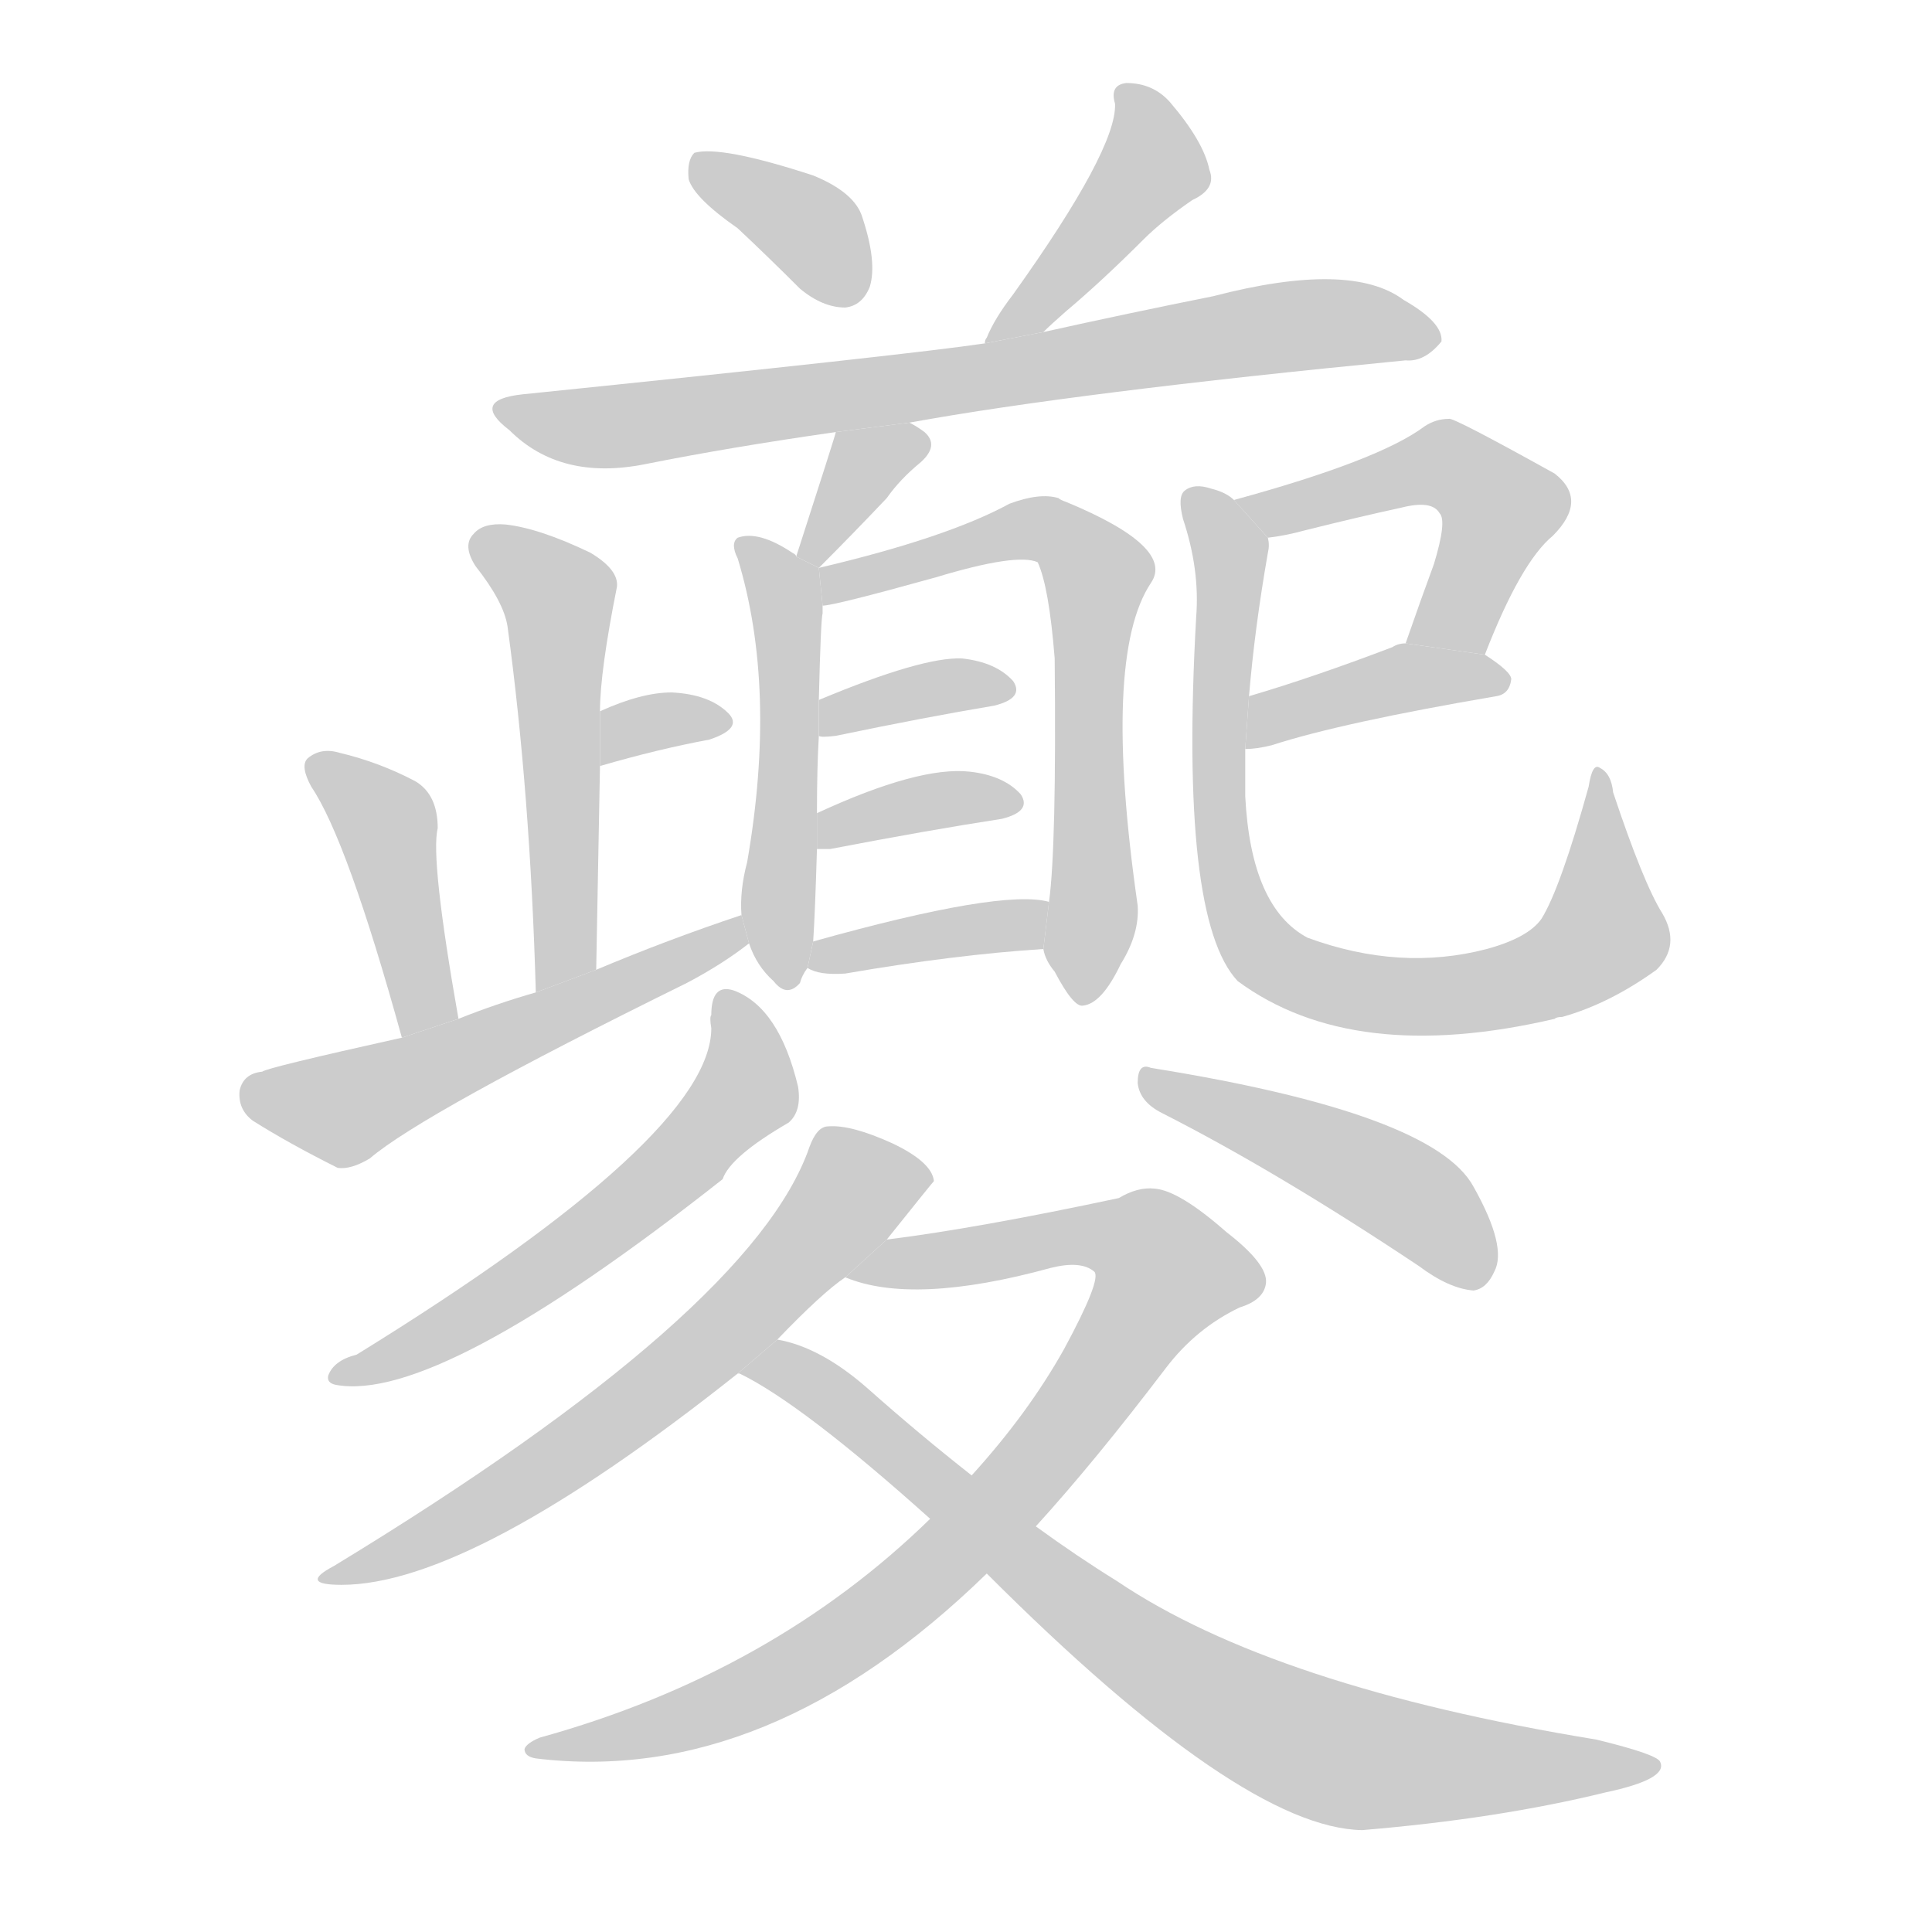
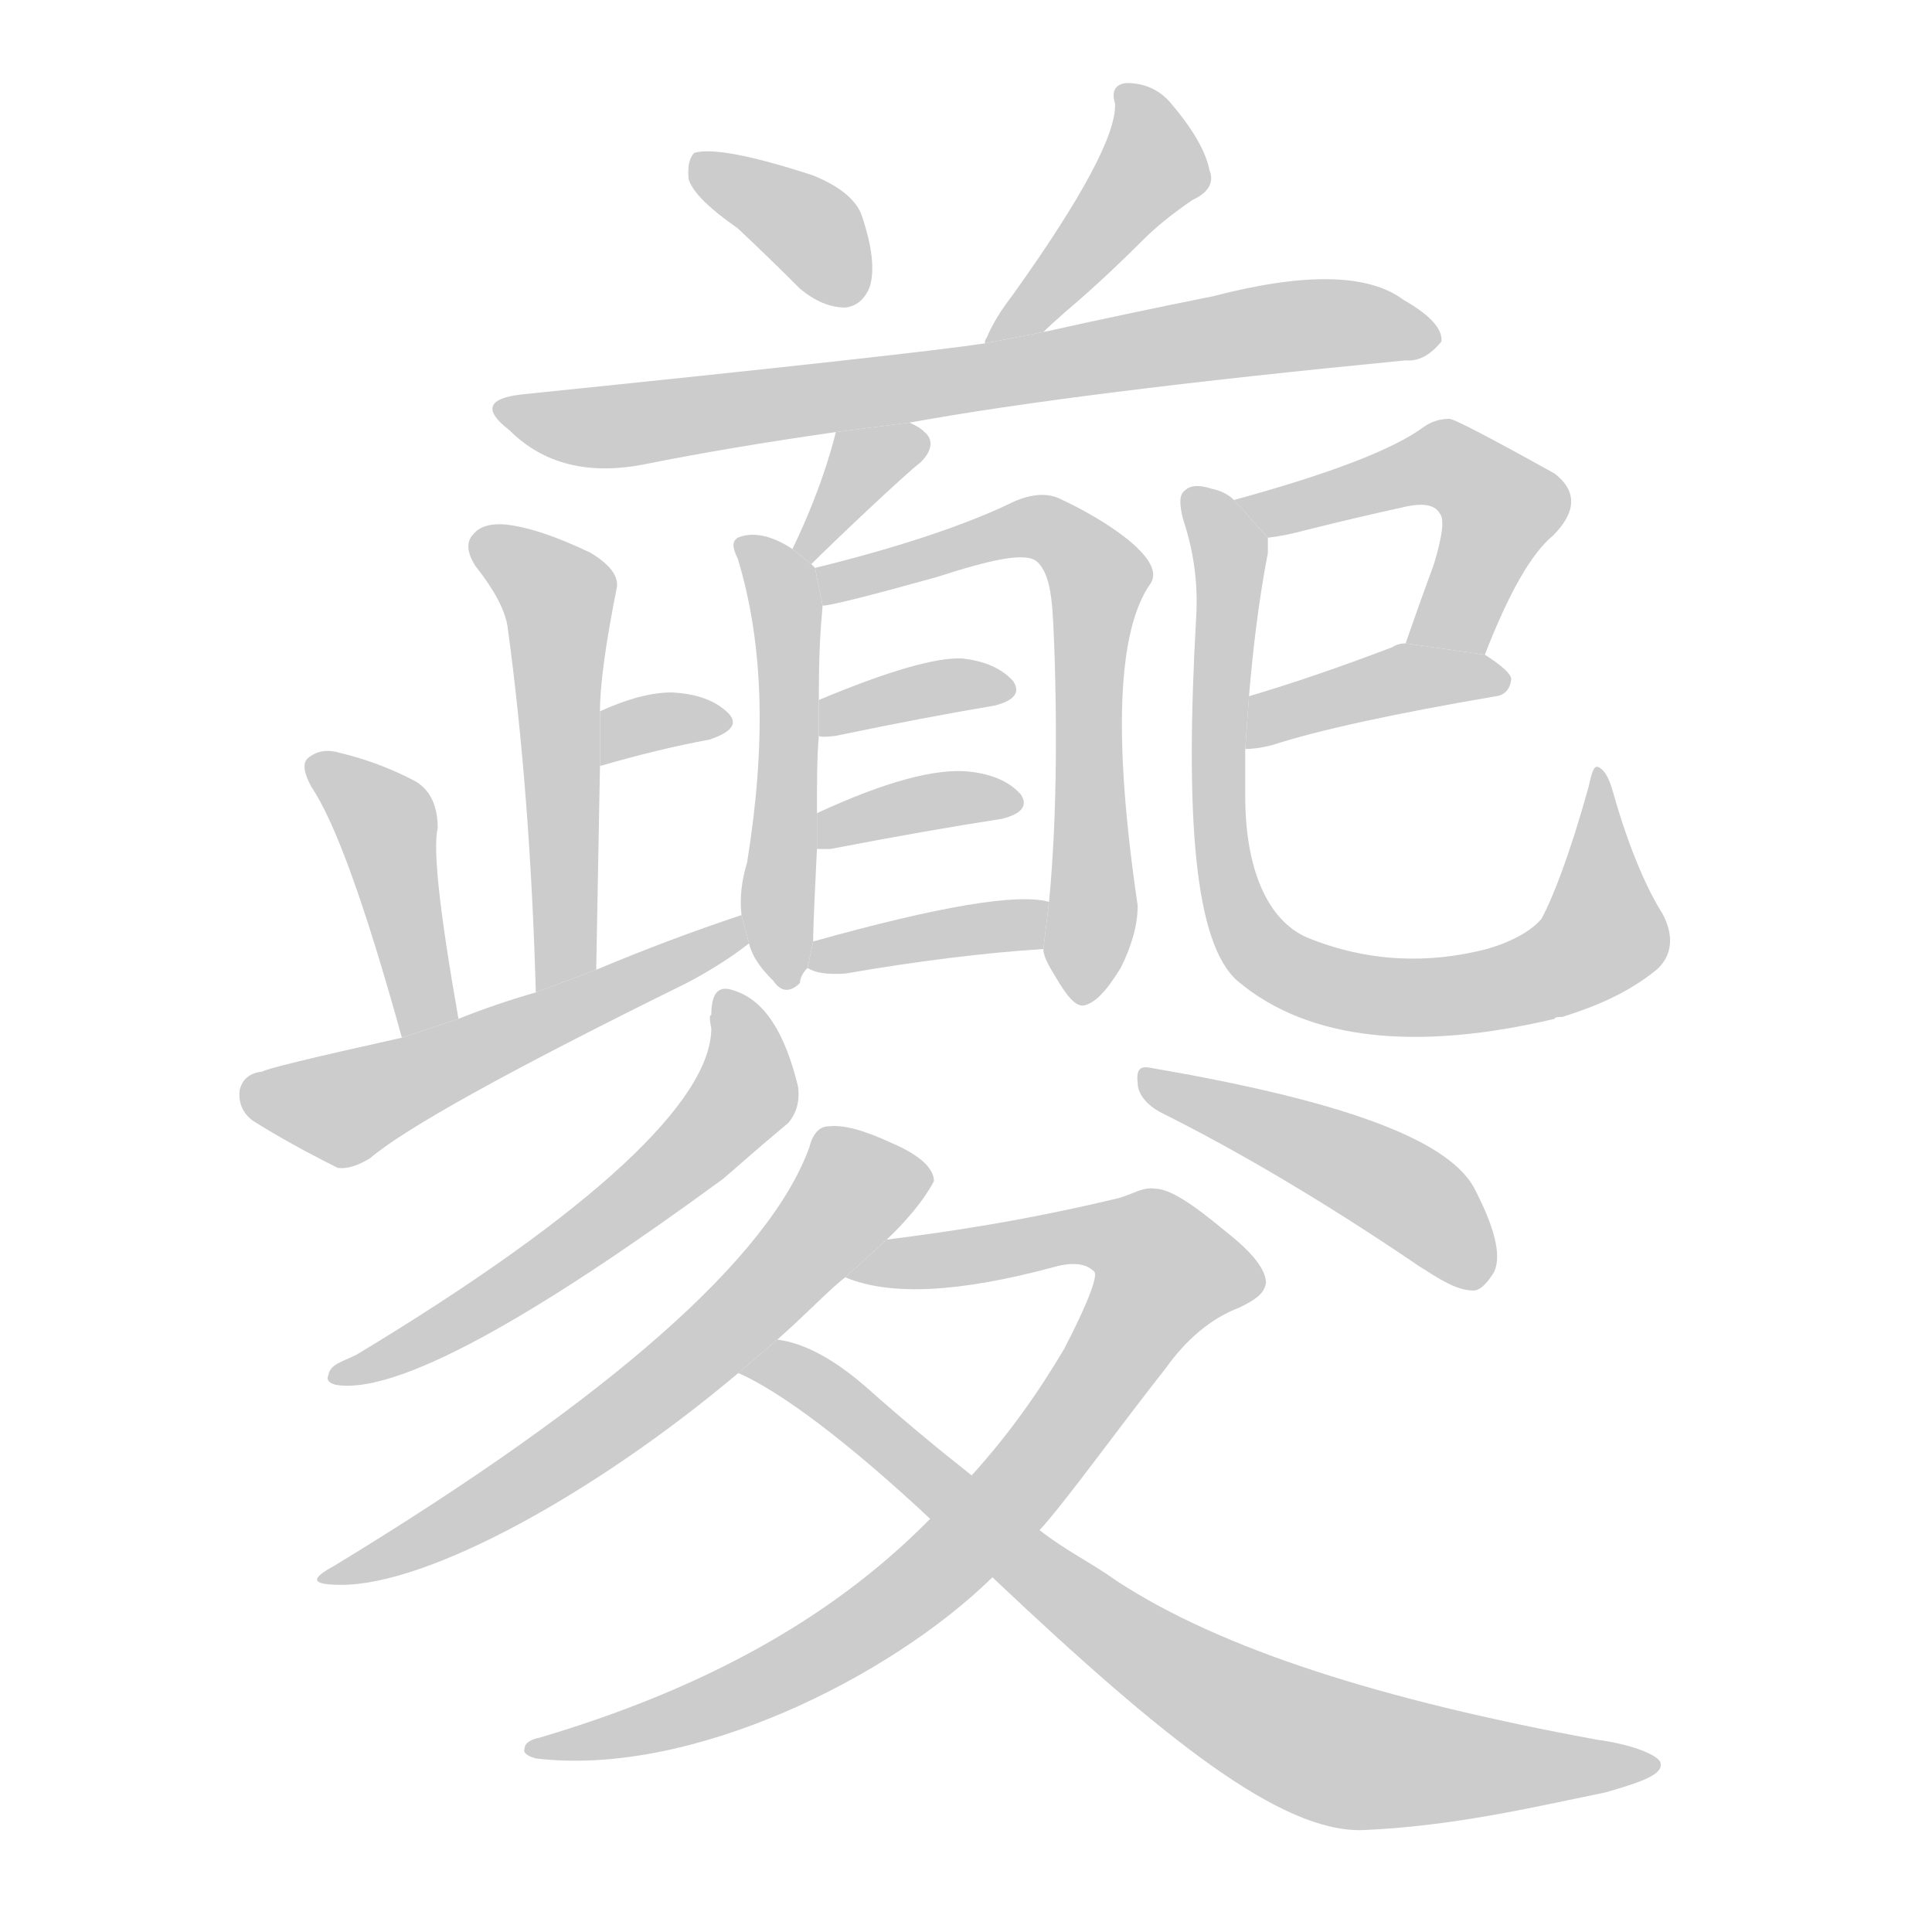
<svg xmlns="http://www.w3.org/2000/svg" xmlns:xlink="http://www.w3.org/1999/xlink" id="z22804" class="acjk" version="1.1" viewBox="0 0 1024 1024">
  <style>

@keyframes z22804k {
	from {
		stroke:#c00;
		stroke-dashoffset:3334;
	}
	75% {
		stroke:#c00;
		stroke-dashoffset:0;
	}
	to {
		stroke:#000;
	}
}
#z22804 path[clip-path] {
	animation:z22804k 1s linear both;
	stroke-dasharray:3334;
	stroke-width:128;
	stroke-linecap:round;
	fill:none;
}
#z22804 path[clip-path="url(#z22804c1)"] {animation-delay:1s;}
#z22804 path[clip-path="url(#z22804c2)"] {animation-delay:2s;}
#z22804 path[clip-path="url(#z22804c3)"] {animation-delay:3s;}
#z22804 path[clip-path="url(#z22804c4)"] {animation-delay:4s;}
#z22804 path[clip-path="url(#z22804c5)"] {animation-delay:5s;}
#z22804 path[clip-path="url(#z22804c6)"] {animation-delay:6s;}
#z22804 path[clip-path="url(#z22804c7)"] {animation-delay:7s;}
#z22804 path[clip-path="url(#z22804c8)"] {animation-delay:8s;}
#z22804 path[clip-path="url(#z22804c9)"] {animation-delay:9s;}
#z22804 path[clip-path="url(#z22804c10)"] {animation-delay:10s;}
#z22804 path[clip-path="url(#z22804c11)"] {animation-delay:11s;}
#z22804 path[clip-path="url(#z22804c12)"] {animation-delay:12s;}
#z22804 path[clip-path="url(#z22804c13)"] {animation-delay:13s;}
#z22804 path[clip-path="url(#z22804c14)"] {animation-delay:14s;}
#z22804 path[clip-path="url(#z22804c15)"] {animation-delay:15s;}
#z22804 path[clip-path="url(#z22804c16)"] {animation-delay:16s;}
#z22804 path[clip-path="url(#z22804c17)"] {animation-delay:17s;}
#z22804 path[clip-path="url(#z22804c18)"] {animation-delay:18s;}
#z22804 path[clip-path="url(#z22804c19)"] {animation-delay:19s;}
#z22804 path[clip-path="url(#z22804c20)"] {animation-delay:20s;}
#z22804 path[clip-path="url(#z22804c21)"] {animation-delay:21s;}
#z22804 path {fill:#ccc;}

</style>
  <path id="z22804d1" d="M391 121Q407 136 424 153Q436 163 448 163Q457 162 461 152Q465 139 457 115Q453 102 431 93Q382 77 368 81Q364 85 365 95Q368 105 391 121 Z" />
  <path id="z22804d2" d="M553 176Q557 172 565 165Q584 149 606 127Q616 117 632 106Q645 100 641 90Q638 75 620 54Q611 44 597 44Q588 45 591 55Q592 79 537 156Q527 169 523 179Q522 180 522 182L553 176 Z" />
  <path id="z22804d3" d="M522 182Q482 188 277 209Q249 212 270 228Q297 255 342 246Q387 237 443 229L482 224Q570 208 745 191Q755 192 764 181Q765 171 744 159Q716 138 643 157Q598 166 553 176L522 182 Z" />
  <path id="z22804d4" d="M316 514Q317 457 318 406L318 377Q318 356 327 311Q328 302 313 293Q286 280 268 278Q256 277 251 283Q245 289 252 300Q267 319 269 332Q281 420 284 526L316 514 Z" />
  <path id="z22804d5" d="M318 406Q349 397 376 392Q394 386 386 378Q376 368 356 367Q340 367 318 377L318 406 Z" />
  <path id="z22804d6" d="M243 540Q228 455 232 439Q232 421 220 414Q201 404 180 399Q170 396 163 402Q159 406 165 417Q184 445 213 550L243 540 Z" />
  <path id="z22804d7" d="M393 485Q354 498 316 514L284 526Q263 532 243 540L213 550Q141 566 139 568Q129 569 127 578Q126 588 134 594Q153 606 179 619Q186 620 196 614Q224 590 364 521Q383 511 397 500L393 485 Z" />
-   <path id="z22804d8" d="M443 229Q443 230 422 295L434 301Q452 283 470 264Q477 254 488 245Q498 236 490 229Q486 226 482 224L443 229 Z" />
-   <path id="z22804d9" d="M422 295Q422 294 420 293Q402 281 391 285Q387 288 391 296Q412 365 396 457Q392 472 393 485L397 500Q401 512 410 520Q417 529 424 521Q425 517 428 513L431 499Q432 484 433 450L433 431Q433 407 434 390L434 371Q435 329 436 325Q436 322 436 321L434 301L422 295 Z" />
-   <path id="z22804d10" d="M553 503Q554 509 559 515Q569 534 574 533Q584 532 594 511Q604 495 603 480Q584 348 610 309Q623 290 565 266Q562 265 561 264Q551 261 535 267Q502 285 434 301L436 321Q442 321 496 306Q539 293 550 298Q556 311 559 349Q560 449 556 478L553 503 Z" />
+   <path id="z22804d8" d="M443 229C443 229 437 256 420 291L430 299C442 287 480 251 488 245C494 239 495 233 490 229C487 226 484 225 482 224 Z" />
+   <path id="z22804d9" d="M420 291C408 283 398 282 391 285C388 287 388 290 391 296C405 342 406 395 396 457C393 467 392 476 393 485L397 500C399 508 404 514 410 520C414 526 419 526 424 521C424 518 426 515 428 513L431 499C431 489 432 472 433 450L433 431C433 415 433 401 434 390L434 371C434 343 435 333 436 321L432 301C431 300 430 299 430 299 Z" />
+   <path id="z22804d10" d="M553 503C553 507 556 512 559 517C566 529 570 533 574 533C580 532 586 526 594 513C600 501 603 490 603 480C590 392 592 334 610 309C618 296 585 275 561 264C554 261 545 262 535 267C512 278 477 290 432 301L436 321C440 321 460 316 496 306C524 297 544 292 550 298C558 306 558 323 559 349C561 415 558 458 556 478 Z" />
  <path id="z22804d11" d="M434 390Q435 391 443 390Q491 380 527 374Q543 370 537 361Q528 351 510 349Q489 348 434 371L434 390 Z" />
  <path id="z22804d12" d="M440 450Q492 440 531 434Q547 430 541 421Q532 411 514 409Q487 406 433 431L433 450Q436 450 440 450 Z" />
  <path id="z22804d13" d="M428 513Q434 517 448 516Q506 506 553 503L556 478Q531 471 431 499L428 513 Z" />
  <path id="z22804d14" d="M787 347Q806 298 823 284Q842 265 824 251Q770 221 768 222Q761 222 755 226Q731 244 654 265L672 285Q681 284 692 281Q720 274 743 269Q759 265 763 272Q767 276 760 299Q753 318 745 341L787 347 Z" />
  <path id="z22804d15" d="M660 397Q666 397 674 395Q711 383 793 369Q800 368 801 360Q801 356 787 347L745 341Q741 341 738 343Q696 359 662 369L660 397 Z" />
-   <path id="z22804d16" d="M881 484Q871 468 855 420Q854 410 848 407Q844 404 842 417Q827 471 817 487Q810 497 788 503Q742 515 693 497Q663 481 660 422Q660 409 660 397L662 369Q665 333 672 293Q673 289 672 285L654 265Q650 261 642 259Q633 256 628 260Q624 263 627 275Q636 302 634 327Q625 487 656 520Q717 565 824 540Q825 539 828 539Q853 532 878 514Q891 501 881 484 Z" />
-   <path id="z22804d17" d="M377 538Q376 539 377 545Q377 602 189 718Q177 721 174 729Q173 733 178 734Q232 744 383 625Q387 613 418 595Q425 589 423 576Q413 534 389 525Q377 521 377 538 Z" />
-   <path id="z22804d18" d="M616 590Q677 621 752 671Q768 683 781 684Q788 683 792 674Q799 661 781 629Q760 590 610 566Q603 563 603 574Q604 584 616 590 Z" />
-   <path id="z22804d19" d="M470 657Q494 627 495 626Q494 616 473 606Q451 596 439 597Q433 597 429 608Q399 695 177 830Q158 840 181 840Q250 840 391 728L412 710Q436 685 448 677L470 657 Z" />
-   <path id="z22804d20" d="M549 809Q580 775 618 725Q634 704 657 693Q670 689 671 680Q672 670 650 653Q625 631 612 630Q603 629 593 635Q518 651 470 657L448 677Q484 692 557 672Q573 668 580 674Q584 678 564 715Q545 749 515 782L493 805Q409 887 286 921Q279 924 278 927Q278 931 284 932Q407 947 523 834L549 809 Z" />
-   <path id="z22804d21" d="M523 834Q658 969 722 970Q794 964 851 950Q884 943 880 934Q879 930 846 922Q675 894 592 838Q571 825 549 809L515 782Q487 760 460 736Q435 714 412 710L391 728L392 728Q425 744 493 805L523 834 Z" />
+   <path id="z22804d16" d="M881 484C874 473 864 452 855 420C853 413 851 409 848 407C845 405 844 408 842 417C832 453 823 476 817 487C812 493 802 499 788 503C757 511 725 510 693 497C672 488 660 461 660 422L660 397L662 369C664 345 667 319 672 293C672 290 672 287 672 285L654 265C651 262 647 260 642 259C636 257 631 257 628 260C625 262 625 267 627 275C633 293 635 310 634 327C628 433 633 500 656 520C694 552 752 557 824 540C824 539 826 539 828 539C844 534 862 527 878 514C887 506 887 495 881 484 Z" />
+   <path id="z22804d17" d="M377 538C376 538 376 540 377 545C377 583 315 642 189 718C181 722 175 723 174 729C173 731 174 733 178 734C214 740 297 688 383 625C389 620 400 610 418 595C422 590 424 584 423 576C416 547 405 530 389 525C381 522 377 526 377 538 Z" />
+   <path id="z22804d18" d="M616 590C656 610 702 637 752 671C763 678 772 684 781 684C785 684 789 679 792 674C796 665 792 650 781 629C766 603 709 583 610 566C605 565 602 566 603 574C603 580 608 586 616 590 Z" />
+   <path id="z22804d19" d="M470 657C489 639 495 626 495 626C495 619 487 612 473 606C458 599 447 596 439 597C435 597 431 600 429 608C408 666 325 740 177 830C164 837 165 840 181 840C227 840 315 792 391 728L412 710C429 695 440 683 448 677 Z" />
+   <path id="z22804d20" d="M551 811C564 797 592 758 618 725C628 711 641 699 657 693C665 689 670 686 671 680C671 673 664 664 650 653C632 638 620 630 612 630C606 629 600 633 593 635C543 647 502 653 470 657L448 677C472 687 508 685 557 672C567 669 575 669 580 674C582 676 577 690 564 715C551 737 535 760 515 782L493 805C438 861 367 897 286 921C281 922 278 924 278 927C277 929 280 931 284 932C366 942 472 889 526 836 Z" />
+   <path id="z22804d21" d="M526 836C618 923 679 971 722 970C770 968 812 958 851 950C872 944 882 940 880 934C879 931 868 925 846 922C732 901 647 874 592 838C578 828 565 822 551 811L515 782C496 767 478 752 460 736C443 721 427 712 412 710L391 728L392 728C414 738 448 763 493 805 Z" />
  <defs>
    <clipPath id="z22804c1">
      <use xlink:href="#z22804d1" />
    </clipPath>
    <clipPath id="z22804c2">
      <use xlink:href="#z22804d2" />
    </clipPath>
    <clipPath id="z22804c3">
      <use xlink:href="#z22804d3" />
    </clipPath>
    <clipPath id="z22804c4">
      <use xlink:href="#z22804d4" />
    </clipPath>
    <clipPath id="z22804c5">
      <use xlink:href="#z22804d5" />
    </clipPath>
    <clipPath id="z22804c6">
      <use xlink:href="#z22804d6" />
    </clipPath>
    <clipPath id="z22804c7">
      <use xlink:href="#z22804d7" />
    </clipPath>
    <clipPath id="z22804c8">
      <use xlink:href="#z22804d8" />
    </clipPath>
    <clipPath id="z22804c9">
      <use xlink:href="#z22804d9" />
    </clipPath>
    <clipPath id="z22804c10">
      <use xlink:href="#z22804d10" />
    </clipPath>
    <clipPath id="z22804c11">
      <use xlink:href="#z22804d11" />
    </clipPath>
    <clipPath id="z22804c12">
      <use xlink:href="#z22804d12" />
    </clipPath>
    <clipPath id="z22804c13">
      <use xlink:href="#z22804d13" />
    </clipPath>
    <clipPath id="z22804c14">
      <use xlink:href="#z22804d14" />
    </clipPath>
    <clipPath id="z22804c15">
      <use xlink:href="#z22804d15" />
    </clipPath>
    <clipPath id="z22804c16">
      <use xlink:href="#z22804d16" />
    </clipPath>
    <clipPath id="z22804c17">
      <use xlink:href="#z22804d17" />
    </clipPath>
    <clipPath id="z22804c18">
      <use xlink:href="#z22804d18" />
    </clipPath>
    <clipPath id="z22804c19">
      <use xlink:href="#z22804d19" />
    </clipPath>
    <clipPath id="z22804c20">
      <use xlink:href="#z22804d20" />
    </clipPath>
    <clipPath id="z22804c21">
      <use xlink:href="#z22804d21" />
    </clipPath>
  </defs>
  <path pathLength="3333" clip-path="url(#z22804c1)" d="M374 89L451 158" />
  <path pathLength="3333" clip-path="url(#z22804c2)" d="M598 48L611 91L529 174" />
  <path pathLength="3333" clip-path="url(#z22804c3)" d="M269 217L758 173" />
  <path pathLength="3333" clip-path="url(#z22804c4)" d="M255 287L297 317L289 517" />
  <path pathLength="3333" clip-path="url(#z22804c5)" d="M324 397L382 380" />
  <path pathLength="3333" clip-path="url(#z22804c6)" d="M170 407L204 436L226 544" />
  <path pathLength="3333" clip-path="url(#z22804c7)" d="M133 578L185 587L392 494" />
  <path pathLength="3333" clip-path="url(#z22804c8)" d="M485 234L433 292" />
  <path pathLength="3333" clip-path="url(#z22804c9)" d="M399 292L417 321L417 519" />
  <path pathLength="3333" clip-path="url(#z22804c10)" d="M441 313L548 280L581 303L573 526" />
  <path pathLength="3333" clip-path="url(#z22804c11)" d="M441 382L534 365" />
  <path pathLength="3333" clip-path="url(#z22804c12)" d="M438 442L533 423" />
  <path pathLength="3333" clip-path="url(#z22804c13)" d="M435 509L552 492" />
  <path pathLength="3333" clip-path="url(#z22804c14)" d="M662 266L786 257L797 278L758 340" />
  <path pathLength="3333" clip-path="url(#z22804c15)" d="M664 389L796 358" />
  <path pathLength="3333" clip-path="url(#z22804c16)" d="M634 261L652 292L649 454L681 513L766 528L831 511L854 488L848 412" />
  <path pathLength="3333" clip-path="url(#z22804c17)" d="M386 528L396 579L356 621L181 728" />
  <path pathLength="3333" clip-path="url(#z22804c18)" d="M608 571L788 672" />
  <path pathLength="3333" clip-path="url(#z22804c19)" d="M488 626L447 632L330 750L177 835" />
  <path pathLength="3333" clip-path="url(#z22804c20)" d="M455 676L595 654L624 682L470 853L372 908L288 924" />
  <path pathLength="3333" clip-path="url(#z22804c21)" d="M403 727L680 919L871 937" />
</svg>
